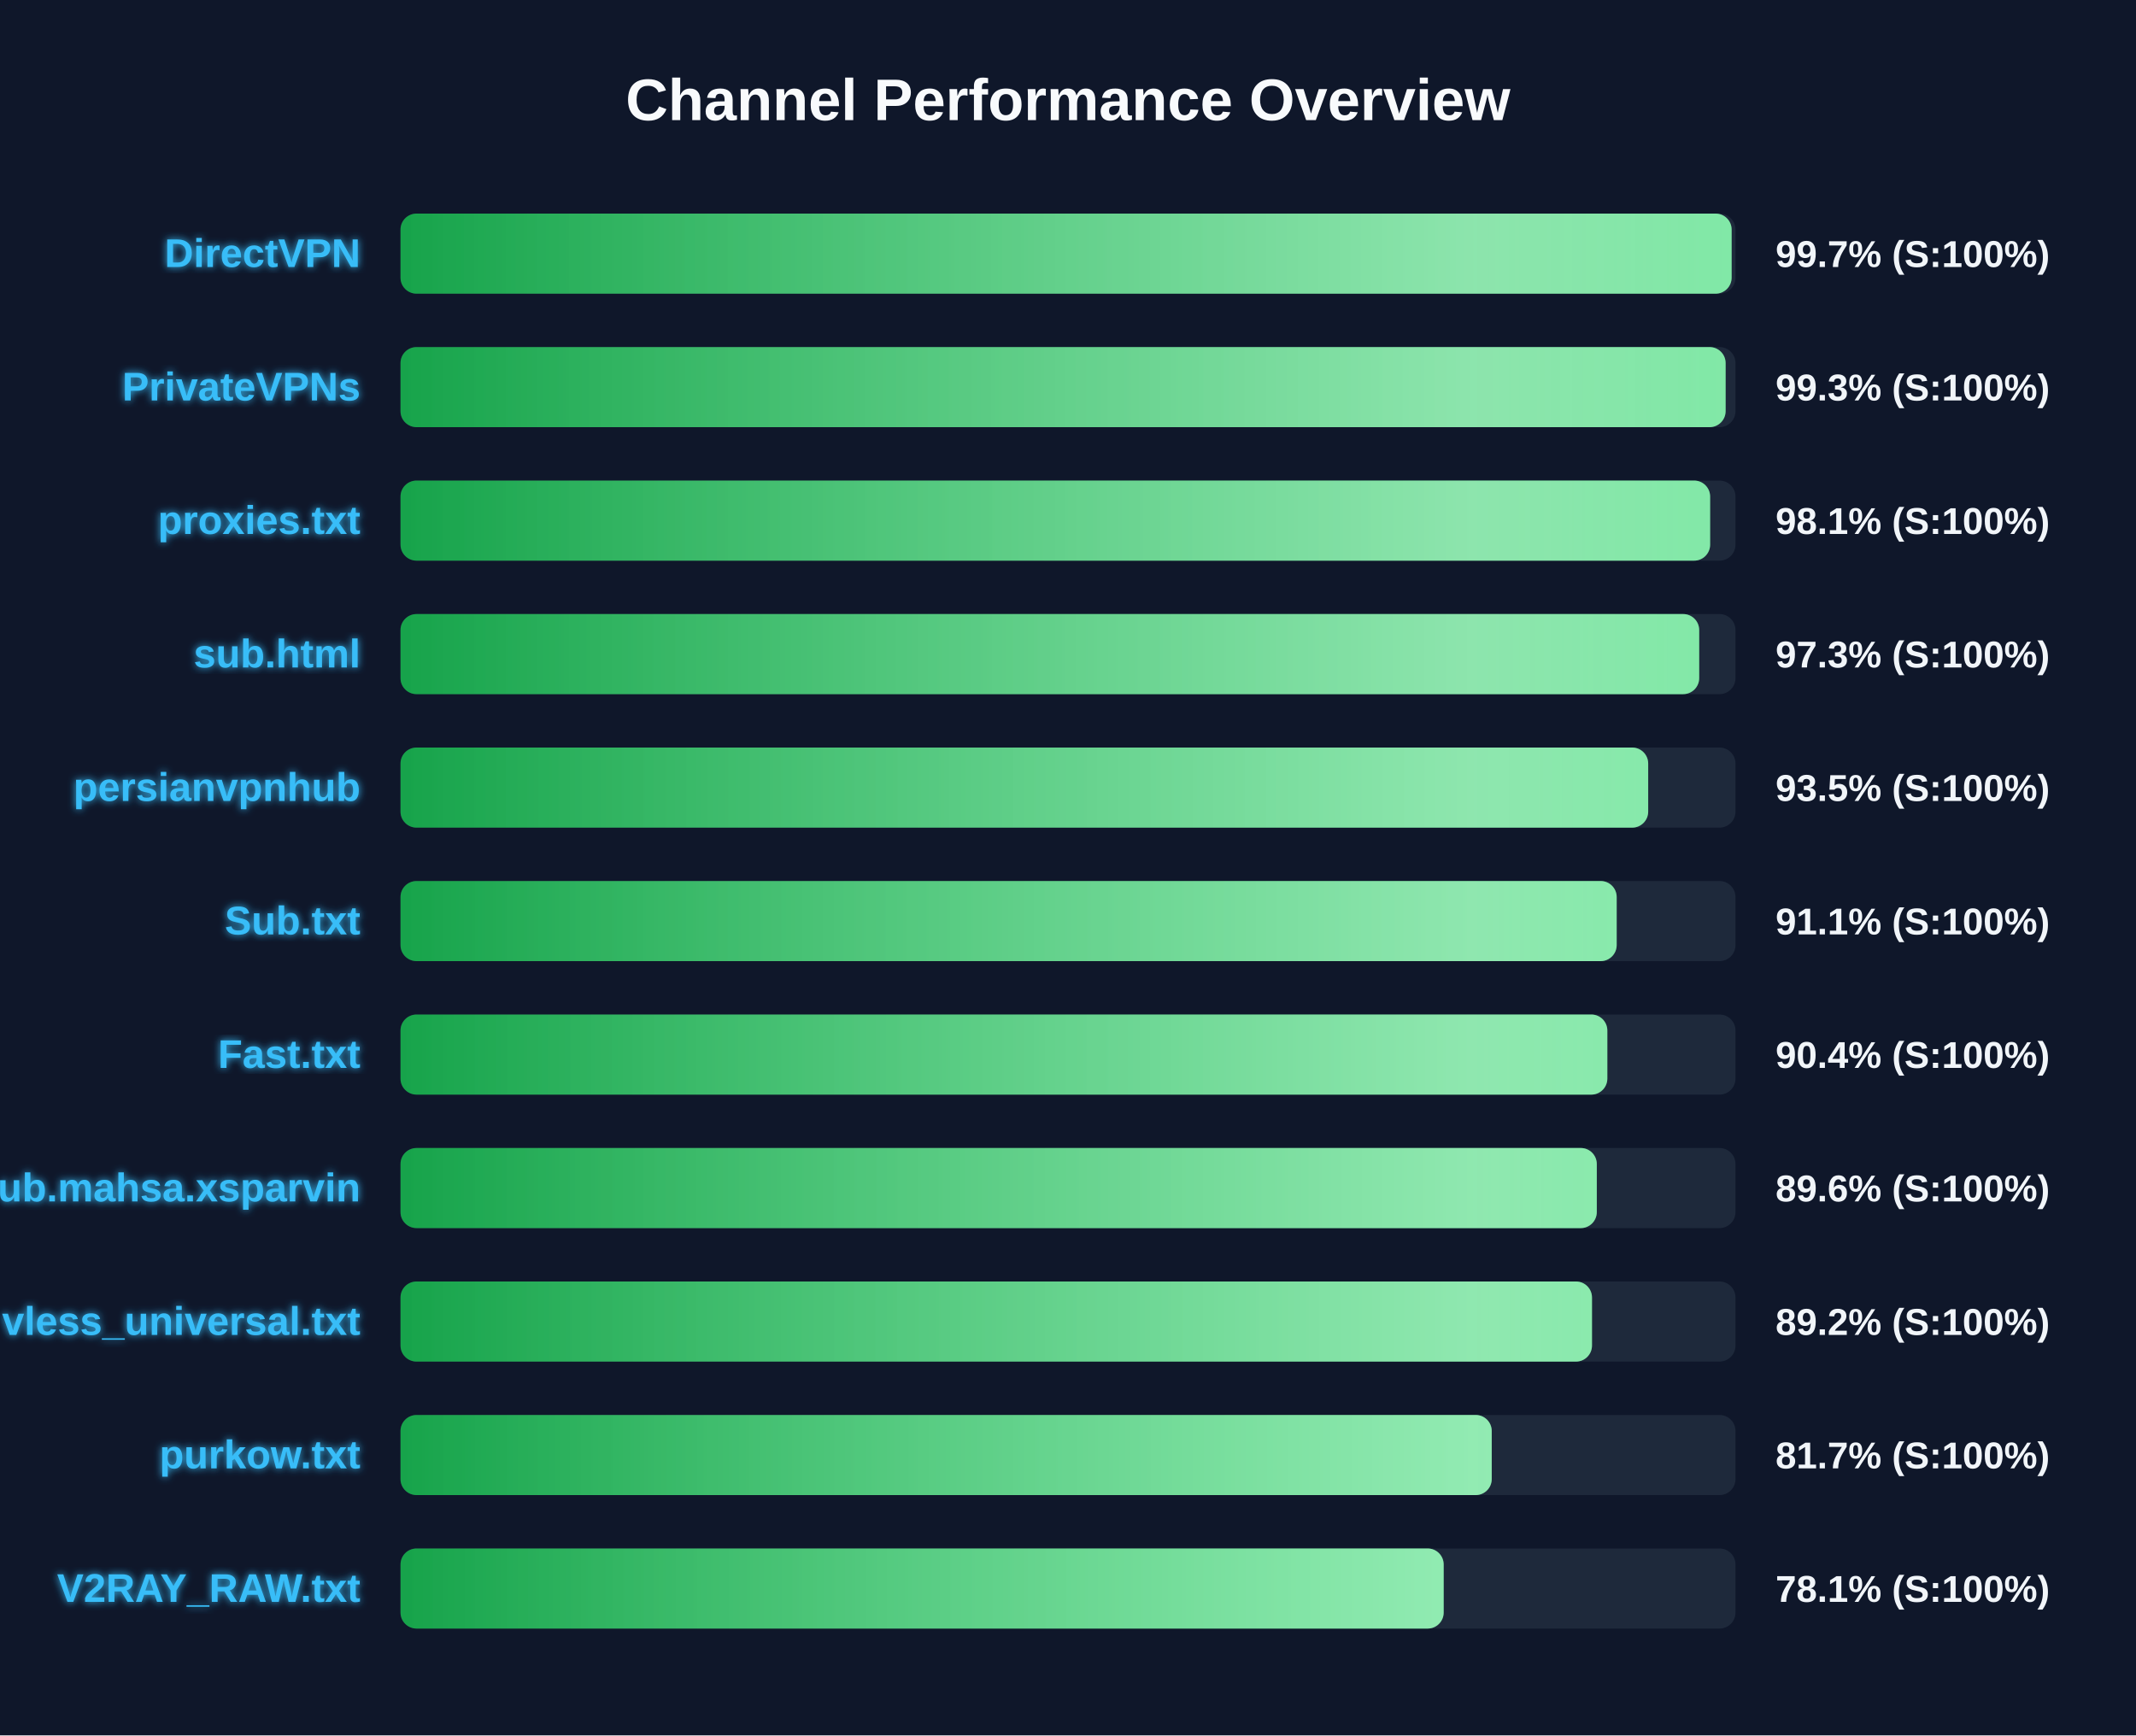
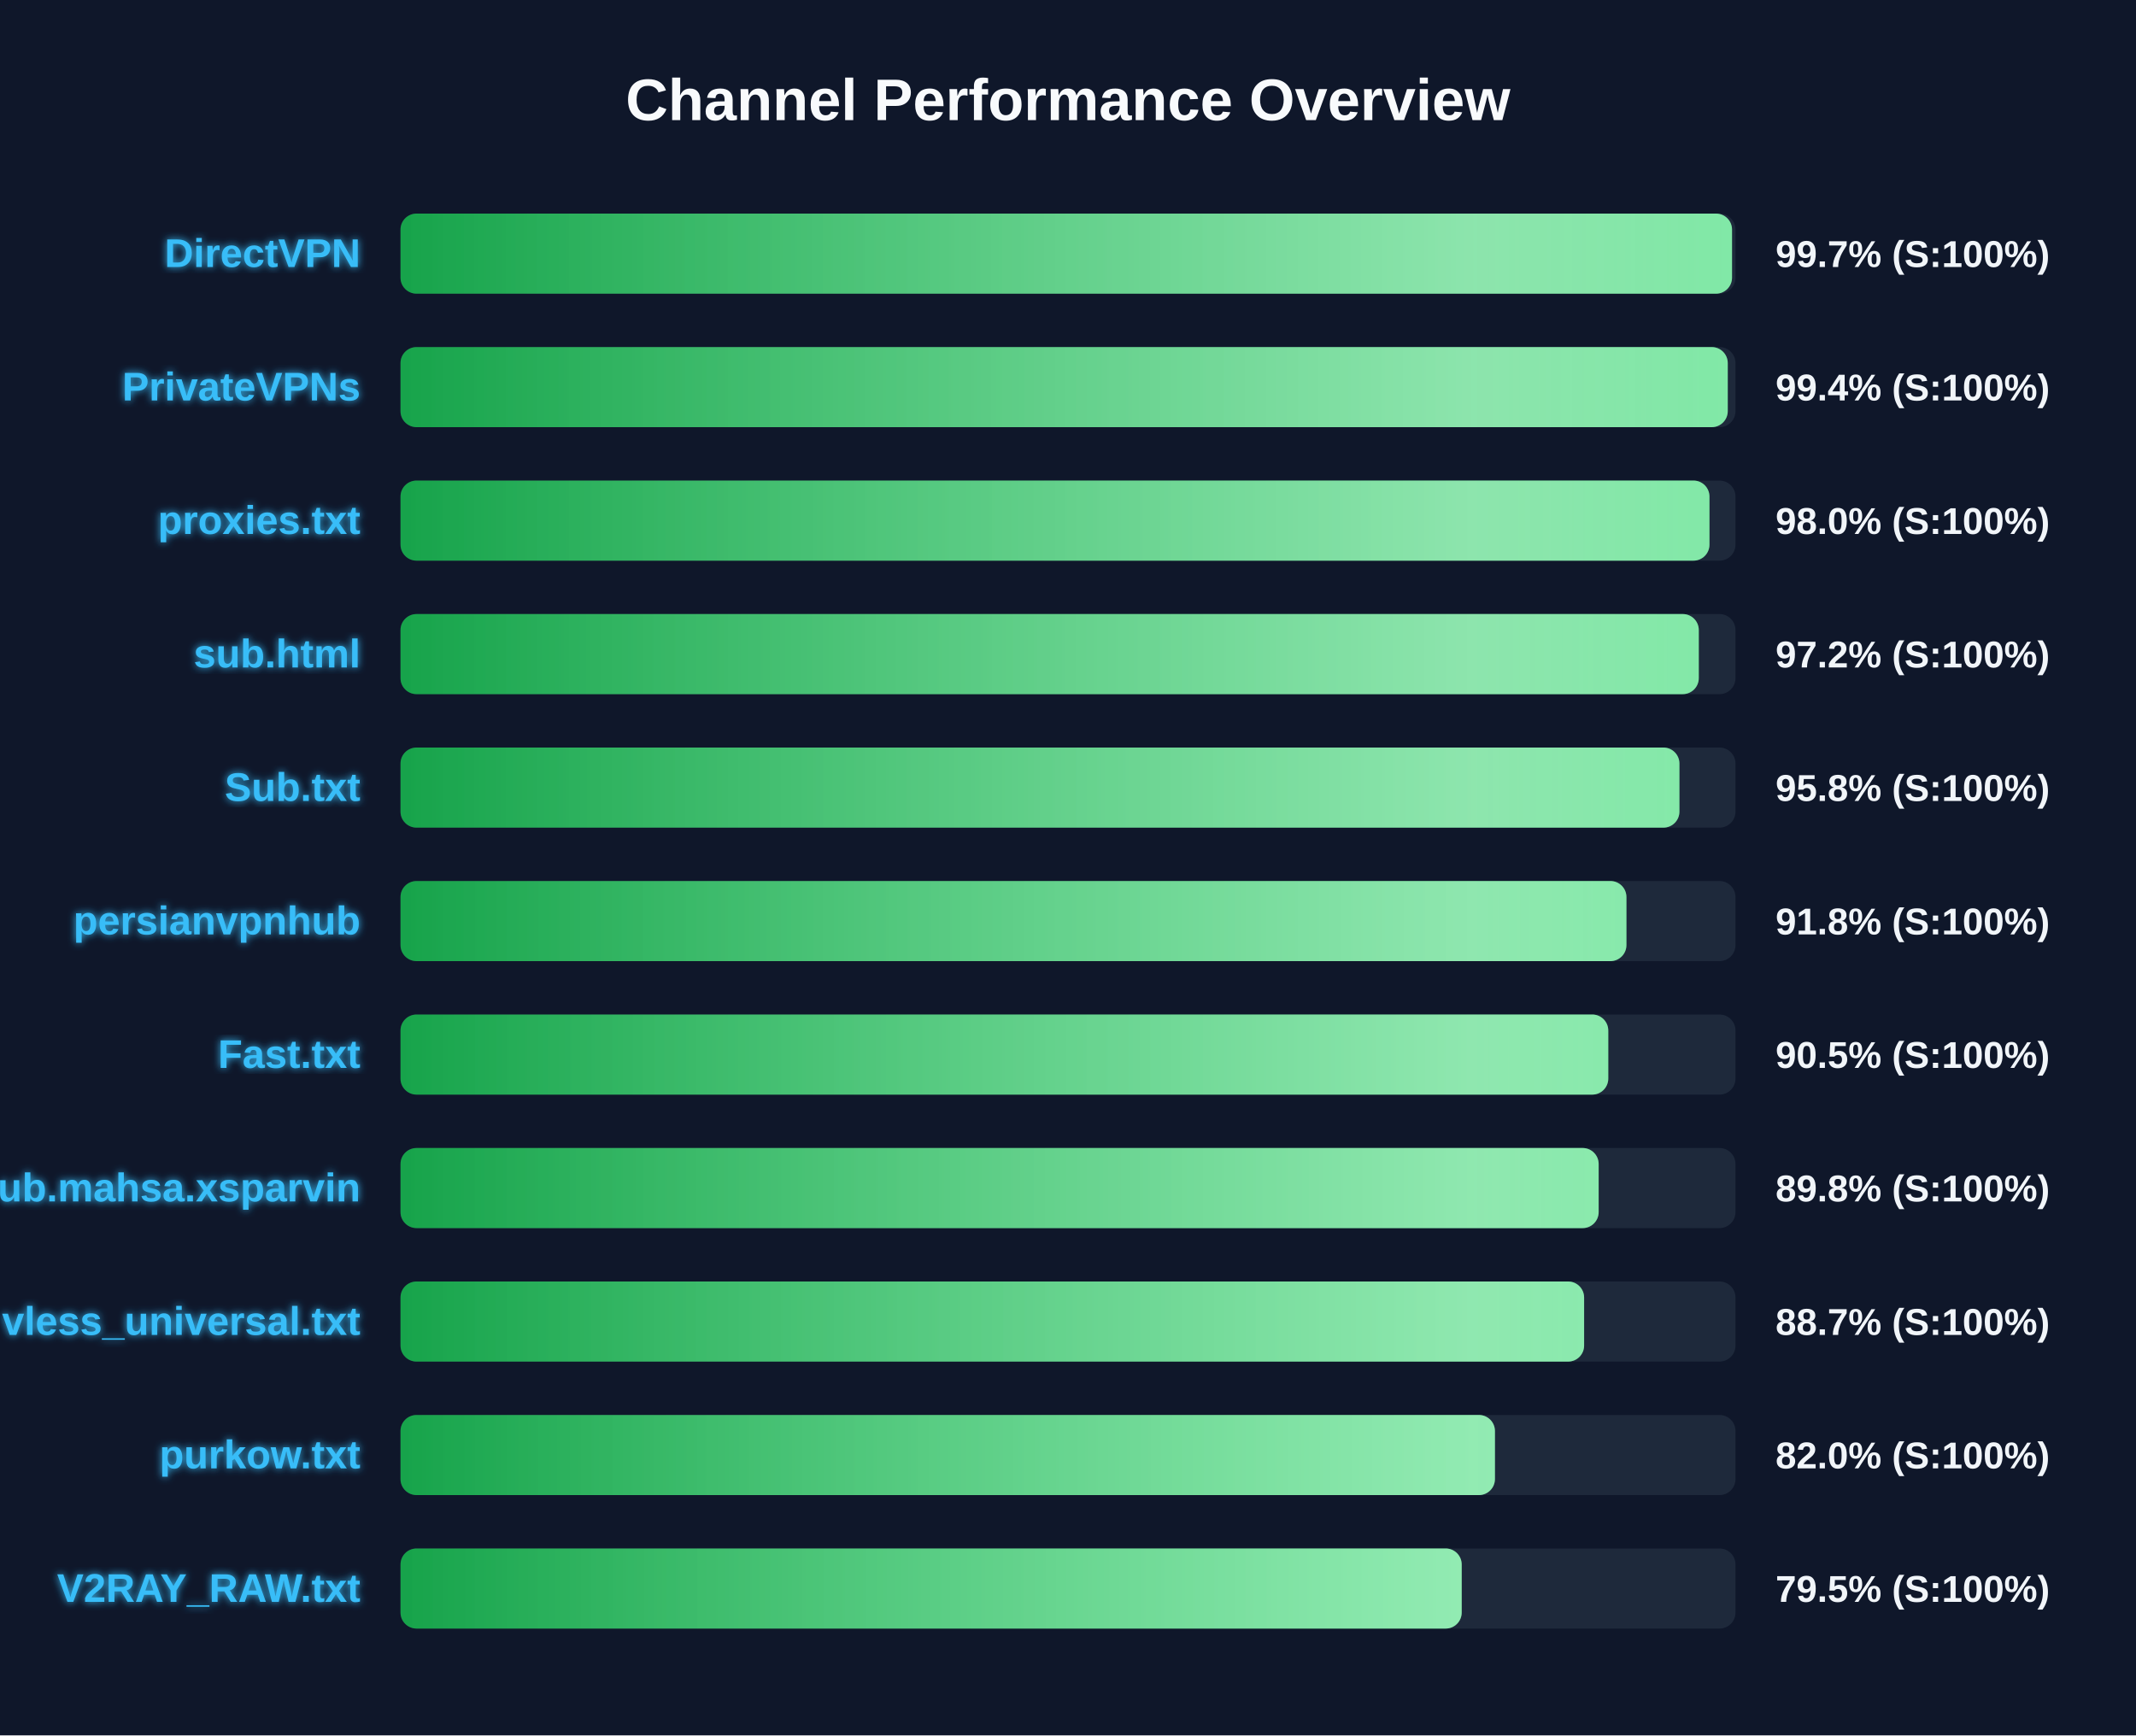
<svg xmlns="http://www.w3.org/2000/svg" width="800" height="650" version="1.1">
  <defs>
    <linearGradient id="grad-green" x1="0%" y1="0%" x2="100%" y2="0%">
      <stop offset="0%" stop-color="#16a34a" />
      <stop offset="100%" stop-color="#4ade80" />
    </linearGradient>
    <linearGradient id="grad-yellow" x1="0%" y1="0%" x2="100%" y2="0%">
      <stop offset="0%" stop-color="#ca8a04" />
      <stop offset="100%" stop-color="#fde047" />
    </linearGradient>
    <linearGradient id="grad-red" x1="0%" y1="0%" x2="100%" y2="0%">
      <stop offset="0%" stop-color="#dc2626" />
      <stop offset="100%" stop-color="#f87171" />
    </linearGradient>
    <linearGradient id="shimmer" x1="0%" y1="0%" x2="100%" y2="0%">
      <stop offset="0%" stop-color="rgba(255,255,255,0)" />
      <stop offset="50%" stop-color="rgba(255,255,255,0.4)" />
      <stop offset="100%" stop-color="rgba(255,255,255,0)" />
    </linearGradient>
    <filter id="glow" x="-20%" y="-20%" width="140%" height="140%">
      <feGaussianBlur stdDeviation="1.5" result="blur" />
      <feComposite in="SourceGraphic" in2="blur" operator="over" />
    </filter>
  </defs>
  <style>
        .bg-rect { fill: #0f172a; }
        .title { font: bold 22px 'Segoe UI', Arial, sans-serif; fill: #f8fafc; }
        .row { font: bold 15px 'Segoe UI', Arial, sans-serif; fill: #38bdf8; filter: url(#glow); }
        .score { font: bold 14px 'Segoe UI', Arial, sans-serif; fill: #f1f5f9; }
        @keyframes shimmer-anim {
            0% { transform: translateX(-100%); }
            100% { transform: translateX(200%); }
        }
        .shimmer-rect {
            animation: shimmer-anim 2.5s infinite linear;
        }
    </style>
  <rect width="100%" height="100%" class="bg-rect" />
  <text x="400" y="45" text-anchor="middle" class="title">Channel Performance Overview</text>
  <rect x="150" y="80" width="500" height="30" fill="#1e293b" rx="6" />
  <clipPath id="clip-0">
-     <rect x="150" y="80" width="498.55" height="30" rx="6" />
+     <rect x="150" y="80" width="498.7" height="30" rx="6" />
  </clipPath>
-   <rect x="150" y="80" width="498.55" height="30" fill="url(#grad-green)" rx="6" />
+   <rect x="150" y="80" width="498.7" height="30" fill="url(#grad-green)" rx="6" />
  <g clip-path="url(#clip-0)">
    <rect x="150" y="80" width="100%" height="30" fill="url(#shimmer)" class="shimmer-rect" />
  </g>
  <text x="135" y="100" text-anchor="end" class="row">DirectVPN</text>
  <text x="665" y="100" text-anchor="start" class="score">99.7% (S:100%)</text>
  <rect x="150" y="130" width="500" height="30" fill="#1e293b" rx="6" />
  <clipPath id="clip-1">
-     <rect x="150" y="130" width="496.3" height="30" rx="6" />
+     <rect x="150" y="130" width="497.1" height="30" rx="6" />
  </clipPath>
-   <rect x="150" y="130" width="496.3" height="30" fill="url(#grad-green)" rx="6" />
+   <rect x="150" y="130" width="497.1" height="30" fill="url(#grad-green)" rx="6" />
  <g clip-path="url(#clip-1)">
    <rect x="150" y="130" width="100%" height="30" fill="url(#shimmer)" class="shimmer-rect" />
  </g>
  <text x="135" y="150" text-anchor="end" class="row">PrivateVPNs</text>
-   <text x="665" y="150" text-anchor="start" class="score">99.3% (S:100%)</text>
+   <text x="665" y="150" text-anchor="start" class="score">99.4% (S:100%)</text>
  <rect x="150" y="180" width="500" height="30" fill="#1e293b" rx="6" />
  <clipPath id="clip-2">
-     <rect x="150" y="180" width="490.5" height="30" rx="6" />
+     <rect x="150" y="180" width="490.25" height="30" rx="6" />
  </clipPath>
-   <rect x="150" y="180" width="490.5" height="30" fill="url(#grad-green)" rx="6" />
+   <rect x="150" y="180" width="490.25" height="30" fill="url(#grad-green)" rx="6" />
  <g clip-path="url(#clip-2)">
    <rect x="150" y="180" width="100%" height="30" fill="url(#shimmer)" class="shimmer-rect" />
  </g>
  <text x="135" y="200" text-anchor="end" class="row">proxies.txt</text>
-   <text x="665" y="200" text-anchor="start" class="score">98.1% (S:100%)</text>
+   <text x="665" y="200" text-anchor="start" class="score">98.0% (S:100%)</text>
  <rect x="150" y="230" width="500" height="30" fill="#1e293b" rx="6" />
  <clipPath id="clip-3">
-     <rect x="150" y="230" width="486.4" height="30" rx="6" />
+     <rect x="150" y="230" width="486.25" height="30" rx="6" />
  </clipPath>
-   <rect x="150" y="230" width="486.4" height="30" fill="url(#grad-green)" rx="6" />
+   <rect x="150" y="230" width="486.25" height="30" fill="url(#grad-green)" rx="6" />
  <g clip-path="url(#clip-3)">
    <rect x="150" y="230" width="100%" height="30" fill="url(#shimmer)" class="shimmer-rect" />
  </g>
  <text x="135" y="250" text-anchor="end" class="row">sub.html</text>
-   <text x="665" y="250" text-anchor="start" class="score">97.3% (S:100%)</text>
+   <text x="665" y="250" text-anchor="start" class="score">97.2% (S:100%)</text>
  <rect x="150" y="280" width="500" height="30" fill="#1e293b" rx="6" />
  <clipPath id="clip-4">
-     <rect x="150" y="280" width="467.3" height="30" rx="6" />
+     <rect x="150" y="280" width="479.0" height="30" rx="6" />
  </clipPath>
-   <rect x="150" y="280" width="467.3" height="30" fill="url(#grad-green)" rx="6" />
+   <rect x="150" y="280" width="479.0" height="30" fill="url(#grad-green)" rx="6" />
  <g clip-path="url(#clip-4)">
    <rect x="150" y="280" width="100%" height="30" fill="url(#shimmer)" class="shimmer-rect" />
  </g>
-   <text x="135" y="300" text-anchor="end" class="row">persianvpnhub</text>
-   <text x="665" y="300" text-anchor="start" class="score">93.5% (S:100%)</text>
+   <text x="135" y="300" text-anchor="end" class="row">Sub.txt</text>
+   <text x="665" y="300" text-anchor="start" class="score">95.8% (S:100%)</text>
  <rect x="150" y="330" width="500" height="30" fill="#1e293b" rx="6" />
  <clipPath id="clip-5">
-     <rect x="150" y="330" width="455.5" height="30" rx="6" />
+     <rect x="150" y="330" width="459.15" height="30" rx="6" />
  </clipPath>
-   <rect x="150" y="330" width="455.5" height="30" fill="url(#grad-green)" rx="6" />
+   <rect x="150" y="330" width="459.15" height="30" fill="url(#grad-green)" rx="6" />
  <g clip-path="url(#clip-5)">
    <rect x="150" y="330" width="100%" height="30" fill="url(#shimmer)" class="shimmer-rect" />
  </g>
-   <text x="135" y="350" text-anchor="end" class="row">Sub.txt</text>
-   <text x="665" y="350" text-anchor="start" class="score">91.1% (S:100%)</text>
+   <text x="135" y="350" text-anchor="end" class="row">persianvpnhub</text>
+   <text x="665" y="350" text-anchor="start" class="score">91.8% (S:100%)</text>
  <rect x="150" y="380" width="500" height="30" fill="#1e293b" rx="6" />
  <clipPath id="clip-6">
-     <rect x="150" y="380" width="452.0" height="30" rx="6" />
+     <rect x="150" y="380" width="452.35" height="30" rx="6" />
  </clipPath>
-   <rect x="150" y="380" width="452.0" height="30" fill="url(#grad-green)" rx="6" />
+   <rect x="150" y="380" width="452.35" height="30" fill="url(#grad-green)" rx="6" />
  <g clip-path="url(#clip-6)">
    <rect x="150" y="380" width="100%" height="30" fill="url(#shimmer)" class="shimmer-rect" />
  </g>
  <text x="135" y="400" text-anchor="end" class="row">Fast.txt</text>
-   <text x="665" y="400" text-anchor="start" class="score">90.4% (S:100%)</text>
+   <text x="665" y="400" text-anchor="start" class="score">90.5% (S:100%)</text>
  <rect x="150" y="430" width="500" height="30" fill="#1e293b" rx="6" />
  <clipPath id="clip-7">
-     <rect x="150" y="430" width="448.05" height="30" rx="6" />
+     <rect x="150" y="430" width="448.75" height="30" rx="6" />
  </clipPath>
-   <rect x="150" y="430" width="448.05" height="30" fill="url(#grad-green)" rx="6" />
+   <rect x="150" y="430" width="448.75" height="30" fill="url(#grad-green)" rx="6" />
  <g clip-path="url(#clip-7)">
    <rect x="150" y="430" width="100%" height="30" fill="url(#shimmer)" class="shimmer-rect" />
  </g>
  <text x="135" y="450" text-anchor="end" class="row">Sub.mahsa.xsparvin</text>
-   <text x="665" y="450" text-anchor="start" class="score">89.6% (S:100%)</text>
+   <text x="665" y="450" text-anchor="start" class="score">89.8% (S:100%)</text>
  <rect x="150" y="480" width="500" height="30" fill="#1e293b" rx="6" />
  <clipPath id="clip-8">
-     <rect x="150" y="480" width="446.25" height="30" rx="6" />
+     <rect x="150" y="480" width="443.3" height="30" rx="6" />
  </clipPath>
-   <rect x="150" y="480" width="446.25" height="30" fill="url(#grad-green)" rx="6" />
+   <rect x="150" y="480" width="443.3" height="30" fill="url(#grad-green)" rx="6" />
  <g clip-path="url(#clip-8)">
    <rect x="150" y="480" width="100%" height="30" fill="url(#shimmer)" class="shimmer-rect" />
  </g>
  <text x="135" y="500" text-anchor="end" class="row">vless_universal.txt</text>
-   <text x="665" y="500" text-anchor="start" class="score">89.2% (S:100%)</text>
+   <text x="665" y="500" text-anchor="start" class="score">88.7% (S:100%)</text>
  <rect x="150" y="530" width="500" height="30" fill="#1e293b" rx="6" />
  <clipPath id="clip-9">
-     <rect x="150" y="530" width="408.7" height="30" rx="6" />
+     <rect x="150" y="530" width="409.9" height="30" rx="6" />
  </clipPath>
-   <rect x="150" y="530" width="408.7" height="30" fill="url(#grad-green)" rx="6" />
+   <rect x="150" y="530" width="409.9" height="30" fill="url(#grad-green)" rx="6" />
  <g clip-path="url(#clip-9)">
    <rect x="150" y="530" width="100%" height="30" fill="url(#shimmer)" class="shimmer-rect" />
  </g>
  <text x="135" y="550" text-anchor="end" class="row">purkow.txt</text>
-   <text x="665" y="550" text-anchor="start" class="score">81.7% (S:100%)</text>
+   <text x="665" y="550" text-anchor="start" class="score">82.0% (S:100%)</text>
  <rect x="150" y="580" width="500" height="30" fill="#1e293b" rx="6" />
  <clipPath id="clip-10">
-     <rect x="150" y="580" width="390.7" height="30" rx="6" />
+     <rect x="150" y="580" width="397.45" height="30" rx="6" />
  </clipPath>
-   <rect x="150" y="580" width="390.7" height="30" fill="url(#grad-green)" rx="6" />
+   <rect x="150" y="580" width="397.45" height="30" fill="url(#grad-green)" rx="6" />
  <g clip-path="url(#clip-10)">
    <rect x="150" y="580" width="100%" height="30" fill="url(#shimmer)" class="shimmer-rect" />
  </g>
  <text x="135" y="600" text-anchor="end" class="row">V2RAY_RAW.txt</text>
-   <text x="665" y="600" text-anchor="start" class="score">78.1% (S:100%)</text>
+   <text x="665" y="600" text-anchor="start" class="score">79.5% (S:100%)</text>
</svg>
